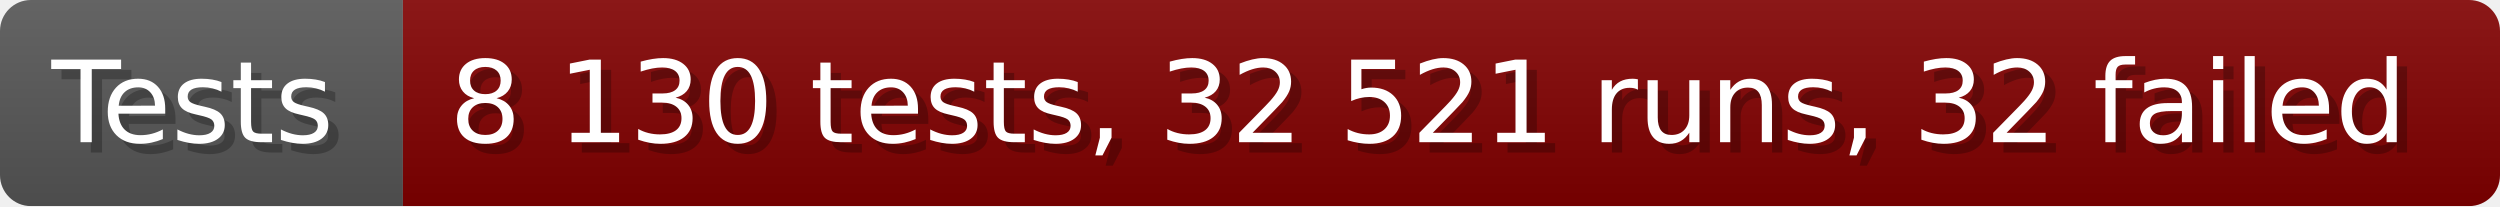
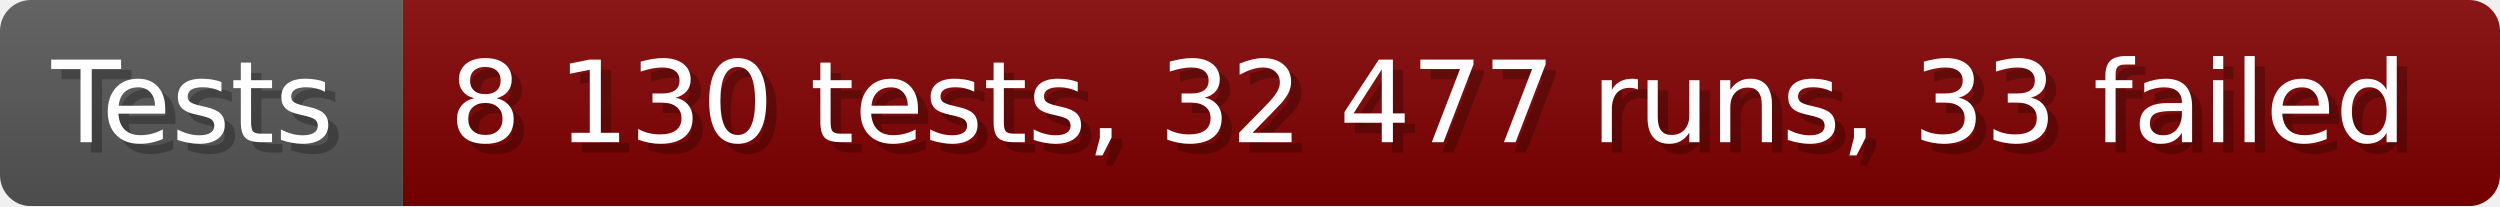
- <svg xmlns="http://www.w3.org/2000/svg" width="242.6" height="20" viewBox="0 0 2426 200" role="img" aria-label="Tests: 8 130 tests, 32 521 runs, 32 failed">
+ <svg xmlns="http://www.w3.org/2000/svg" width="242.6" height="20" viewBox="0 0 2426 200" role="img" aria-label="Tests: 8 130 tests, 32 477 runs, 33 failed">
  <linearGradient id="a" x2="0" y2="100%">
    <stop offset="0" stop-opacity=".1" stop-color="#EEE" />
    <stop offset="1" stop-opacity=".1" />
  </linearGradient>
  <mask id="m">
    <rect width="2426" height="200" rx="30" fill="#FFF" />
  </mask>
  <g mask="url(#m)">
    <rect width="391" height="200" fill="#555" />
    <rect width="2035" height="200" fill="#800000" x="391" />
    <rect width="2426" height="200" fill="url(#a)" />
  </g>
  <g aria-hidden="true" fill="#fff" text-anchor="start" font-family="Verdana,DejaVu Sans,sans-serif" font-size="110">
    <text x="60" y="148" textLength="291" fill="#000" opacity="0.25">Tests</text>
    <text x="50" y="138" textLength="291">Tests</text>
-     <text x="446" y="148" textLength="1935" fill="#000" opacity="0.25">8 130 tests, 32 521 runs, 32 failed</text>
-     <text x="436" y="138" textLength="1935">8 130 tests, 32 521 runs, 32 failed</text>
+     <text x="446" y="148" textLength="1935" fill="#000" opacity="0.25">8 130 tests, 32 477 runs, 33 failed</text>
+     <text x="436" y="138" textLength="1935">8 130 tests, 32 477 runs, 33 failed</text>
  </g>
</svg>
